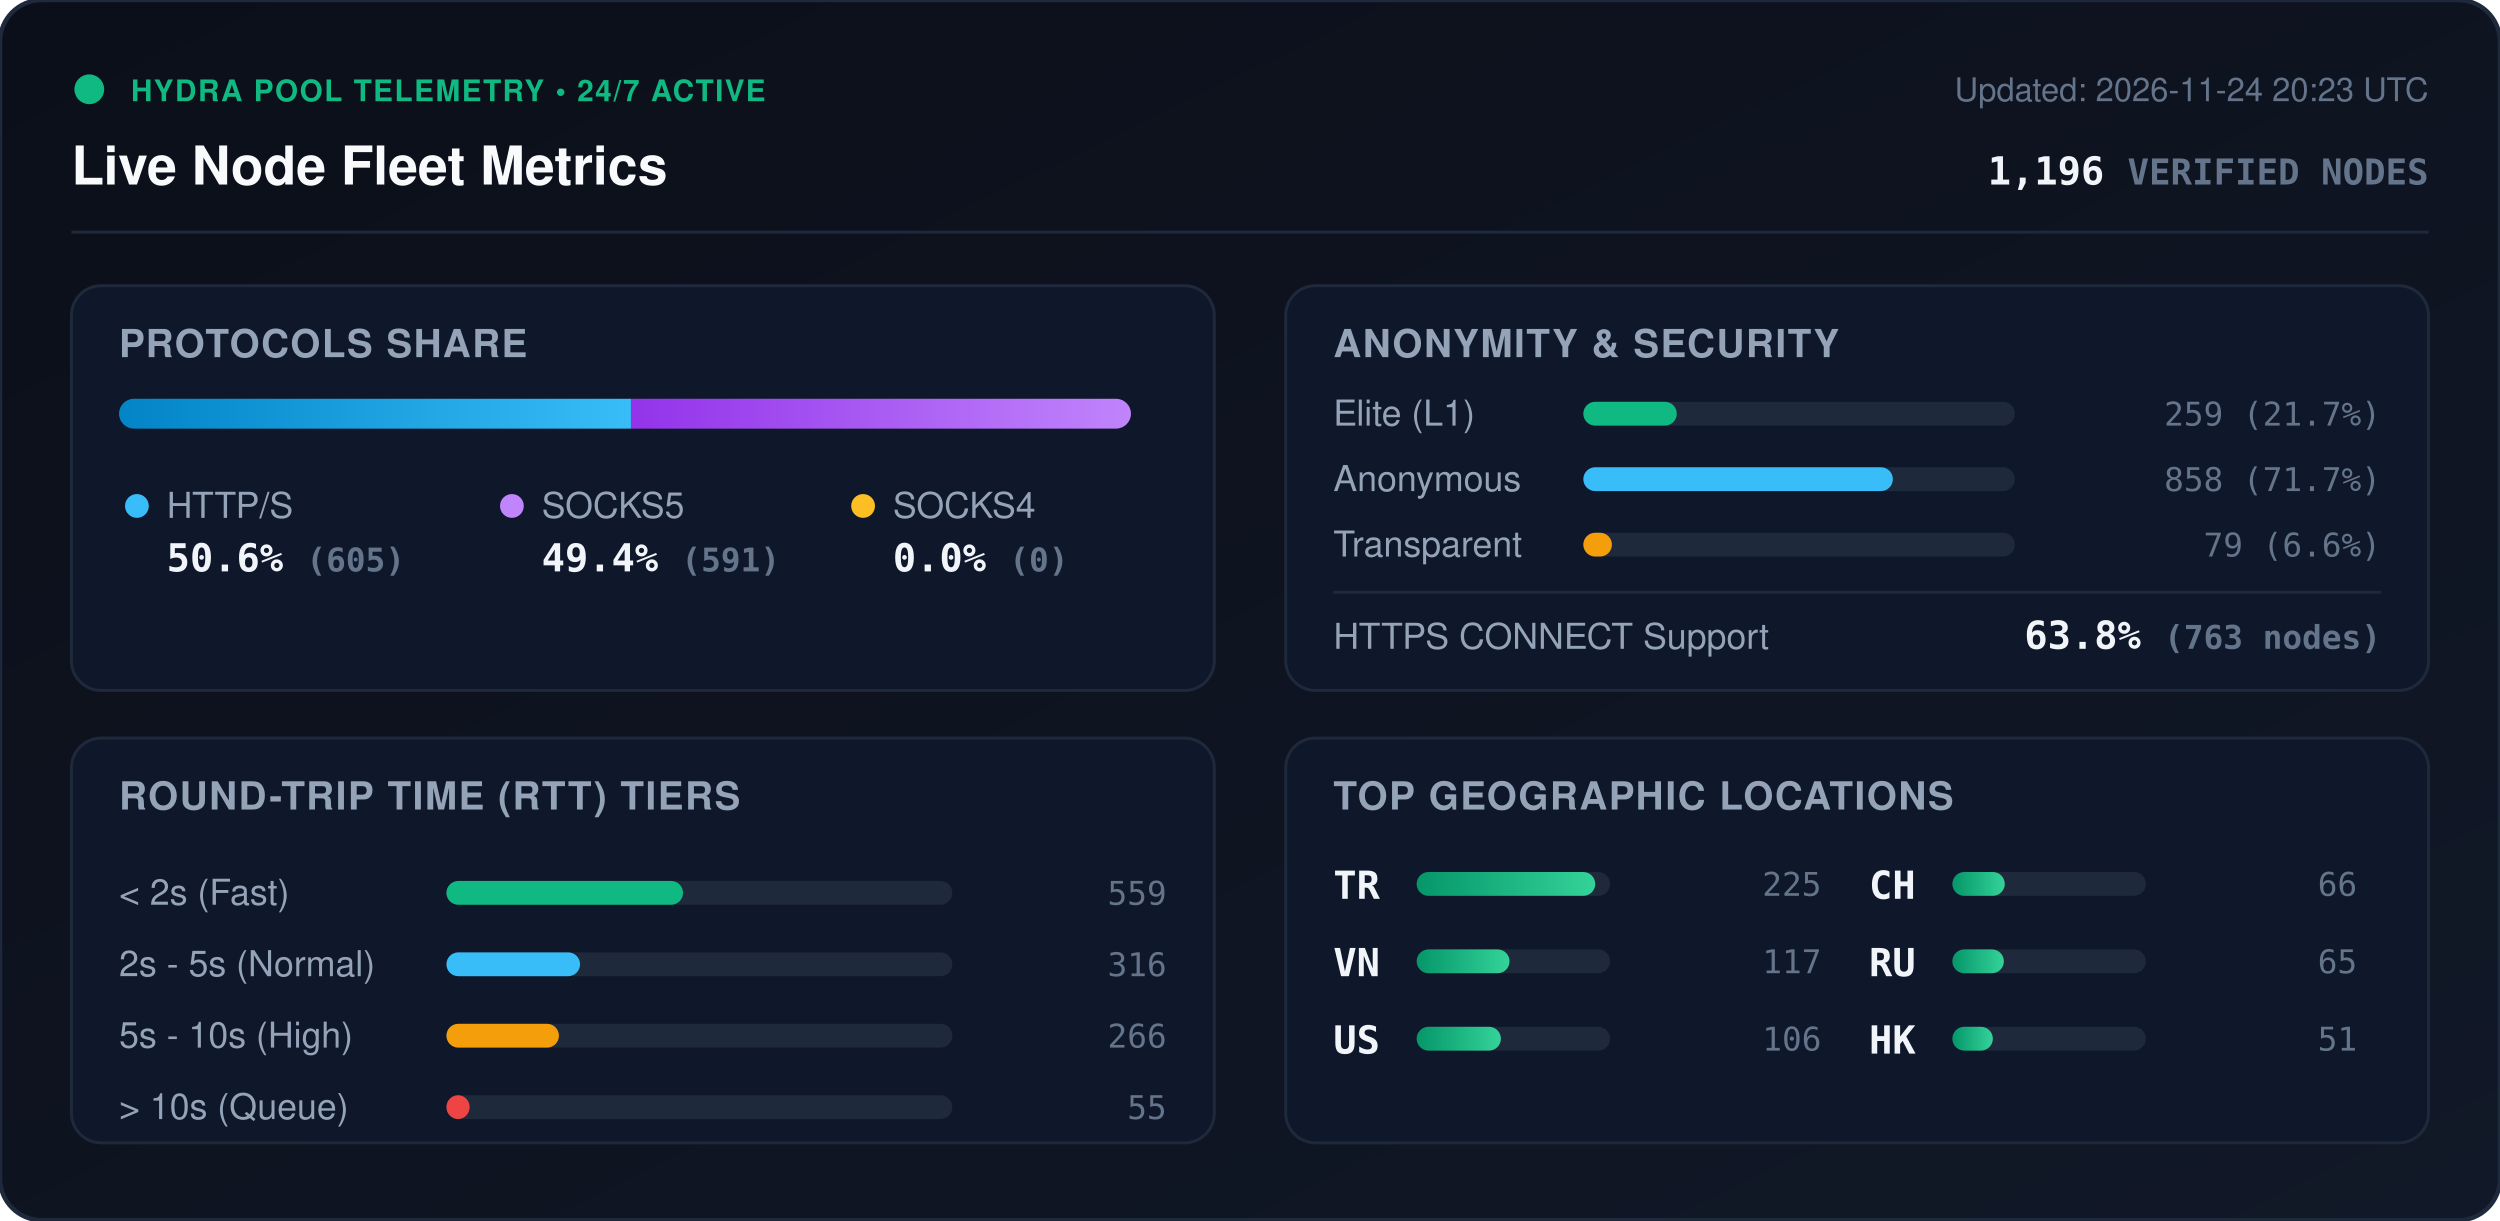
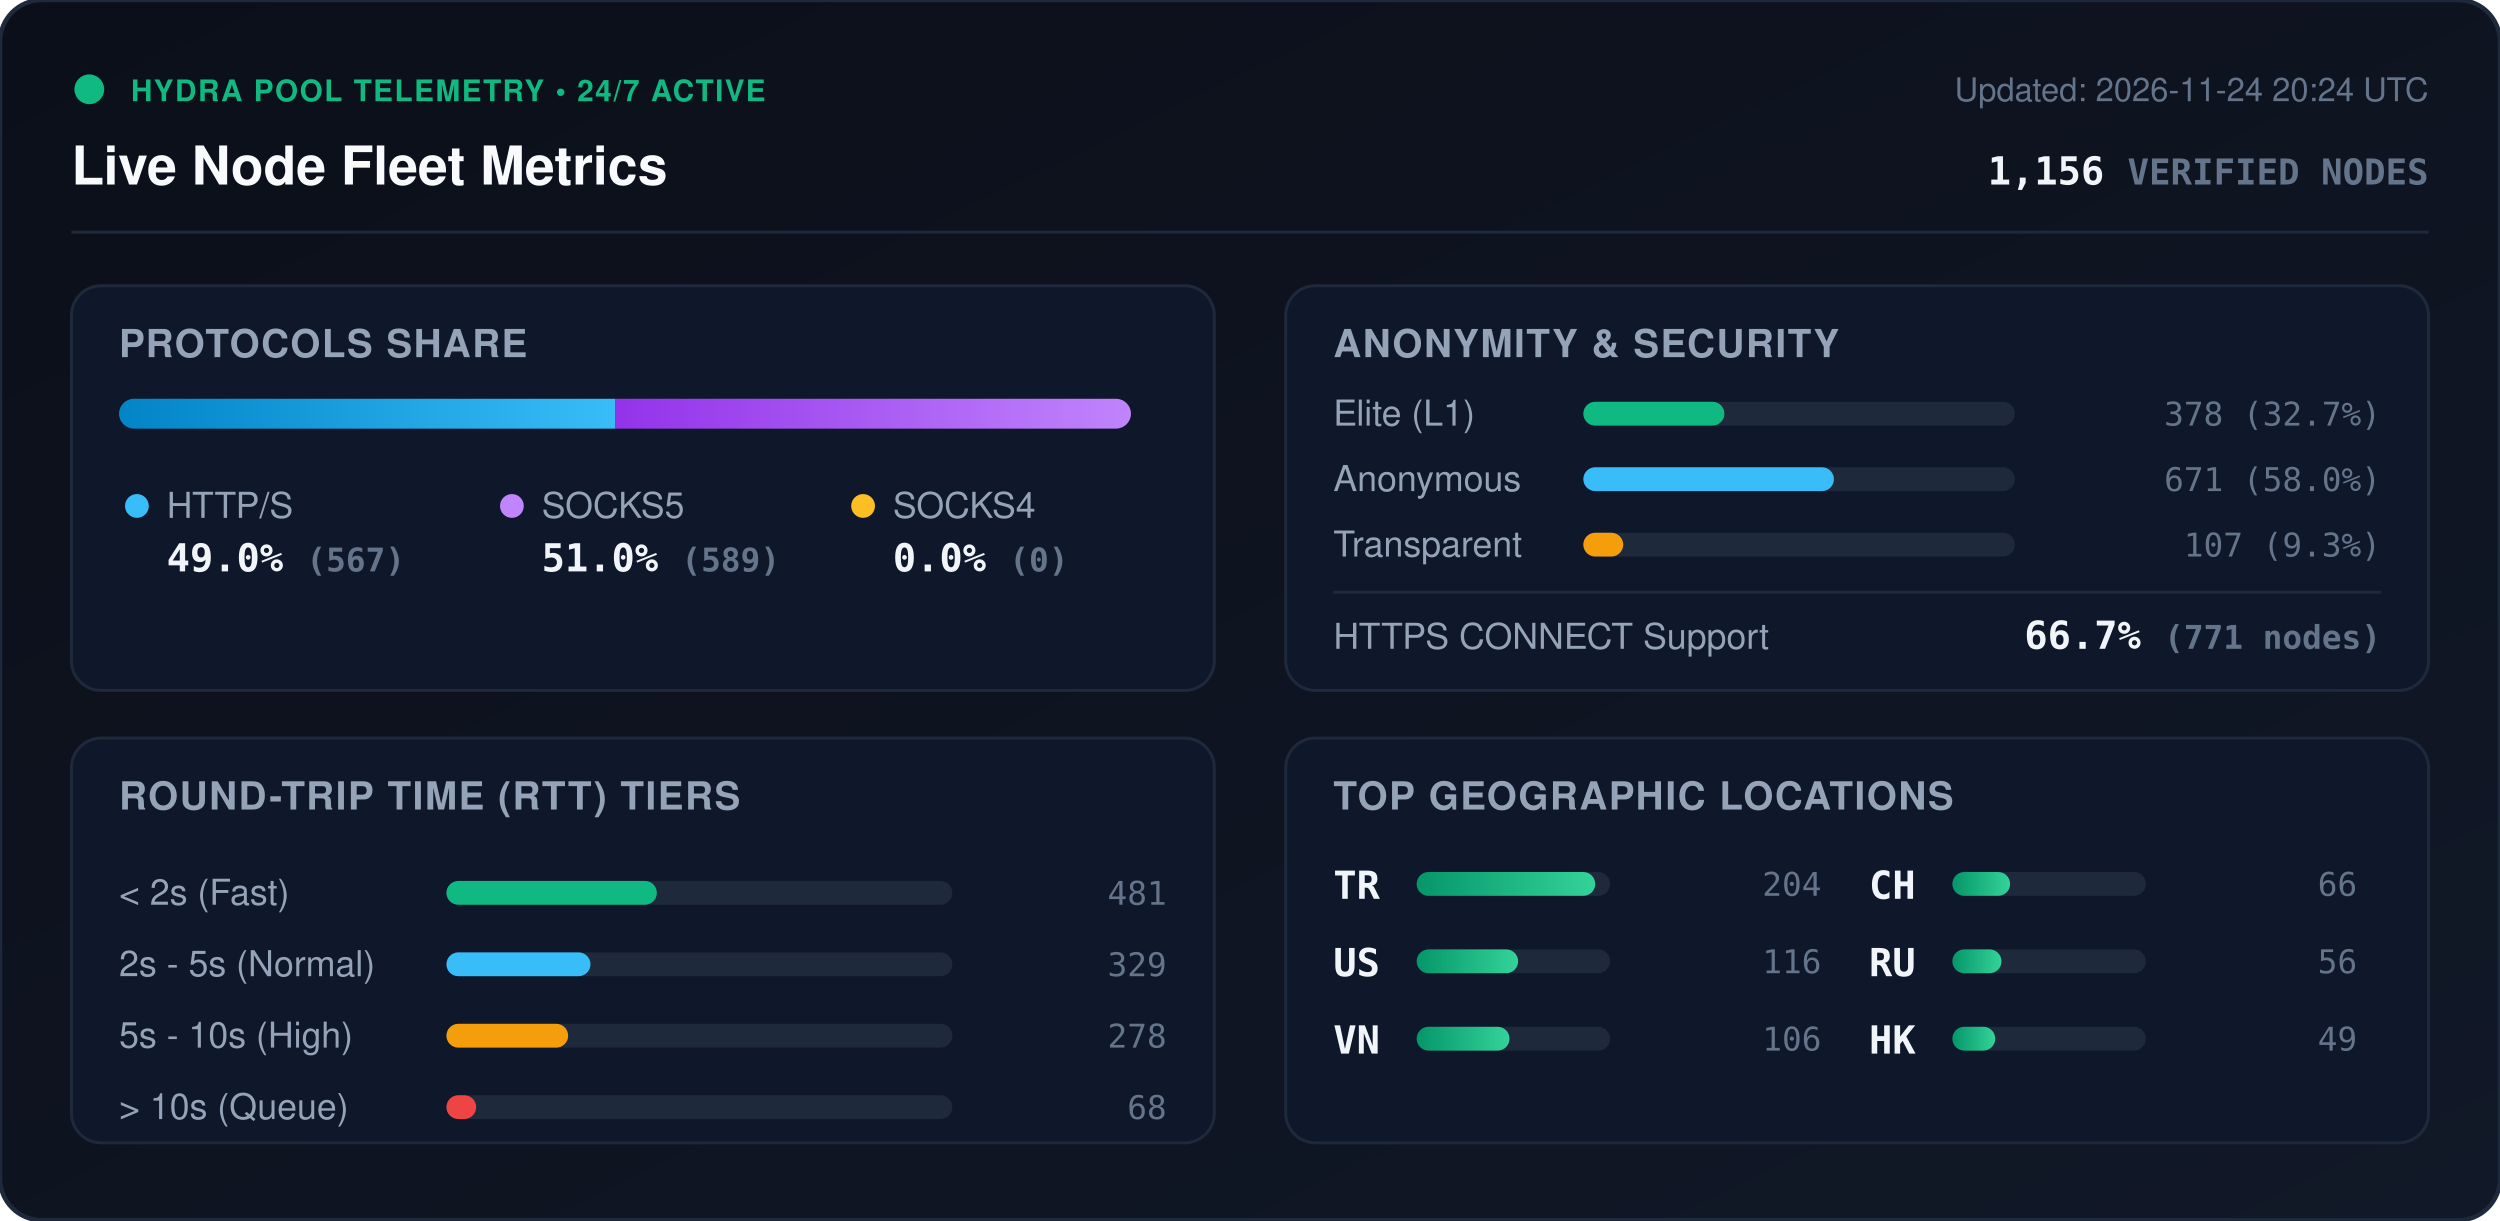
<svg xmlns="http://www.w3.org/2000/svg" viewBox="0 0 840 410" width="840" height="410" style="max-width: 100%; height: auto;">
  <defs>
    <linearGradient id="bg" x1="0%" y1="0%" x2="100%" y2="100%">
      <stop offset="0%" stop-color="#0b0f19" />
      <stop offset="100%" stop-color="#111827" />
    </linearGradient>
    <linearGradient id="bar-http" x1="0%" y1="0%" x2="100%" y2="0%">
      <stop offset="0%" stop-color="#0284c7" />
      <stop offset="100%" stop-color="#38bdf8" />
    </linearGradient>
    <linearGradient id="bar-socks5" x1="0%" y1="0%" x2="100%" y2="0%">
      <stop offset="0%" stop-color="#9333ea" />
      <stop offset="100%" stop-color="#c084fc" />
    </linearGradient>
    <linearGradient id="bar-socks4" x1="0%" y1="0%" x2="100%" y2="0%">
      <stop offset="0%" stop-color="#d97706" />
      <stop offset="100%" stop-color="#fbbf24" />
    </linearGradient>
    <linearGradient id="bar-green" x1="0%" y1="0%" x2="100%" y2="0%">
      <stop offset="0%" stop-color="#059669" />
      <stop offset="100%" stop-color="#34d399" />
    </linearGradient>
    <clipPath id="prog-track-clip">
      <rect width="340.0" height="10" rx="5" />
    </clipPath>
    <style>
      .title { font: 700 18px -apple-system, BlinkMacSystemFont, 'Segoe UI', Helvetica, Arial, sans-serif; fill: #f8fafc; }
      .sub { font: 500 11px -apple-system, BlinkMacSystemFont, 'Segoe UI', Helvetica, Arial, sans-serif; fill: #64748b; }
      .section-hdr { font: 600 13px -apple-system, BlinkMacSystemFont, 'Segoe UI', Helvetica, Arial, sans-serif; fill: #94a3b8; letter-spacing: 0.5px; }
      .metric-val { font: 700 13px -apple-system, BlinkMacSystemFont, 'Segoe UI', Helvetica, Arial, sans-serif; fill: #f1f5f9; }
      .metric-lbl { font: 500 12px -apple-system, BlinkMacSystemFont, 'Segoe UI', Helvetica, Arial, sans-serif; fill: #94a3b8; }
      .badge-txt { font: 700 10px -apple-system, BlinkMacSystemFont, 'Segoe UI', Helvetica, Arial, sans-serif; fill: #10b981; letter-spacing: 0.5px; }
      .mono { font-family: ui-monospace, SFMono-Regular, Menlo, Monaco, Consolas, monospace; }
      .pulse { animation: beacon 2s infinite ease-in-out; }
      @keyframes beacon { 0%, 100% { opacity: 1; } 50% { opacity: 0.35; } }
    </style>
  </defs>
  <rect width="840" height="410" rx="14" fill="url(#bg)" stroke="#1e293b" stroke-width="1.5" />
  <g transform="translate(24, 24)">
    <circle cx="6" cy="6" r="5" fill="#10b981" class="pulse" />
    <text x="20" y="10" class="badge-txt">HYDRA POOL TELEMETRY • 24/7 ACTIVE</text>
    <text x="0" y="38" class="title">Live Node Fleet Metrics</text>
-     <text x="792" y="10" text-anchor="end" class="sub">Updated: 2026-11-24 20:23 UTC</text>
-     <text x="792" y="38" text-anchor="end" class="metric-val mono" fill="#38bdf8">1,196 <tspan font-size="12" fill="#64748b">VERIFIED NODES</tspan>
+     <text x="792" y="10" text-anchor="end" class="sub">Updated: 2026-11-24 20:24 UTC</text>
+     <text x="792" y="38" text-anchor="end" class="metric-val mono" fill="#38bdf8">1,156 <tspan font-size="12" fill="#64748b">VERIFIED NODES</tspan>
    </text>
  </g>
  <line x1="24" y1="78" x2="816" y2="78" stroke="#1e293b" stroke-width="1" />
  <g transform="translate(24, 96)">
    <rect width="384" height="136" rx="10" fill="#0f172a" stroke="#1e293b" />
    <text x="16" y="24" class="section-hdr">PROTOCOLS SHARE</text>
    <g transform="translate(16, 38)">
      <rect width="340.0" height="10" rx="5" fill="#1e293b" />
      <g clip-path="url(#prog-track-clip)">
-         <rect x="0" width="172.0" height="10" fill="url(#bar-http)" />
-         <rect x="172.0" width="168.0" height="10" fill="url(#bar-socks5)" />
+         <rect x="0" width="166.8" height="10" fill="url(#bar-http)" />
+         <rect x="166.8" width="173.2" height="10" fill="url(#bar-socks5)" />
        <rect x="340.0" width="0.0" height="10" fill="url(#bar-socks4)" />
      </g>
    </g>
    <g transform="translate(16, 68)">
      <circle cx="6" cy="6" r="4" fill="#38bdf8" />
      <text x="16" y="10" class="metric-lbl">HTTP/S</text>
-       <text x="16" y="28" class="metric-val mono">50.6% <tspan font-size="11" fill="#64748b">(605)</tspan>
+       <text x="16" y="28" class="metric-val mono">49.0% <tspan font-size="11" fill="#64748b">(567)</tspan>
      </text>
      <circle cx="132" cy="6" r="4" fill="#c084fc" />
      <text x="142" y="10" class="metric-lbl">SOCKS5</text>
-       <text x="142" y="28" class="metric-val mono">49.4% <tspan font-size="11" fill="#64748b">(591)</tspan>
+       <text x="142" y="28" class="metric-val mono">51.0% <tspan font-size="11" fill="#64748b">(589)</tspan>
      </text>
      <circle cx="250" cy="6" r="4" fill="#fbbf24" />
      <text x="260" y="10" class="metric-lbl">SOCKS4</text>
      <text x="260" y="28" class="metric-val mono">0.0% <tspan font-size="11" fill="#64748b">(0)</tspan>
      </text>
    </g>
  </g>
  <g transform="translate(432, 96)">
    <rect width="384" height="136" rx="10" fill="#0f172a" stroke="#1e293b" />
    <text x="16" y="24" class="section-hdr">ANONYMITY &amp; SECURITY</text>
    <text x="16" y="47" class="metric-lbl">Elite (L1)</text>
    <rect x="100" y="39" width="145.0" height="8" rx="4" fill="#1e293b" />
-     <rect x="100" y="39" width="31.4" height="8" rx="4" fill="#10b981" />
-     <text x="368" y="47" text-anchor="end" class="mono sub" fill="#e2e8f0">259 (21.7%)</text>
+     <rect x="100" y="39" width="47.4" height="8" rx="4" fill="#10b981" />
+     <text x="368" y="47" text-anchor="end" class="mono sub" fill="#e2e8f0">378 (32.7%)</text>
    <text x="16" y="69" class="metric-lbl">Anonymous</text>
    <rect x="100" y="61" width="145.0" height="8" rx="4" fill="#1e293b" />
-     <rect x="100" y="61" width="104.0" height="8" rx="4" fill="#38bdf8" />
-     <text x="368" y="69" text-anchor="end" class="mono sub" fill="#e2e8f0">858 (71.7%)</text>
+     <rect x="100" y="61" width="84.2" height="8" rx="4" fill="#38bdf8" />
+     <text x="368" y="69" text-anchor="end" class="mono sub" fill="#e2e8f0">671 (58.0%)</text>
    <text x="16" y="91" class="metric-lbl">Transparent</text>
    <rect x="100" y="83" width="145.0" height="8" rx="4" fill="#1e293b" />
-     <rect x="100" y="83" width="9.6" height="8" rx="4" fill="#f59e0b" />
-     <text x="368" y="91" text-anchor="end" class="mono sub" fill="#e2e8f0">79 (6.6%)</text>
+     <rect x="100" y="83" width="13.4" height="8" rx="4" fill="#f59e0b" />
+     <text x="368" y="91" text-anchor="end" class="mono sub" fill="#e2e8f0">107 (9.3%)</text>
    <line x1="16" y1="103" x2="368" y2="103" stroke="#1e293b" stroke-width="1" />
    <text x="16" y="122" class="metric-lbl">HTTPS CONNECT Support</text>
-     <text x="368" y="122" text-anchor="end" class="metric-val mono" fill="#34d399">63.8% <tspan font-size="11" fill="#64748b">(763 nodes)</tspan>
+     <text x="368" y="122" text-anchor="end" class="metric-val mono" fill="#34d399">66.7% <tspan font-size="11" fill="#64748b">(771 nodes)</tspan>
    </text>
  </g>
  <g transform="translate(24, 248)">
    <rect width="384" height="136" rx="10" fill="#0f172a" stroke="#1e293b" />
    <text x="16" y="24" class="section-hdr">ROUND-TRIP TIME (RTT) TIERS</text>
    <g transform="translate(16, 42)">
      <text x="0" y="14" class="metric-lbl">&lt; 2s (Fast)</text>
      <rect x="110" y="6" width="170" height="8" rx="4" fill="#1e293b" />
-       <rect x="110" y="6" width="79.5" height="8" rx="4" fill="#10b981" />
-       <text x="352" y="14" text-anchor="end" class="mono sub">559</text>
+       <rect x="110" y="6" width="70.7" height="8" rx="4" fill="#10b981" />
+       <text x="352" y="14" text-anchor="end" class="mono sub">481</text>
      <text x="0" y="38" class="metric-lbl">2s - 5s (Normal)</text>
      <rect x="110" y="30" width="170" height="8" rx="4" fill="#1e293b" />
-       <rect x="110" y="30" width="44.9" height="8" rx="4" fill="#38bdf8" />
-       <text x="352" y="38" text-anchor="end" class="mono sub">316</text>
+       <rect x="110" y="30" width="48.4" height="8" rx="4" fill="#38bdf8" />
+       <text x="352" y="38" text-anchor="end" class="mono sub">329</text>
      <text x="0" y="62" class="metric-lbl">5s - 10s (High)</text>
      <rect x="110" y="54" width="170" height="8" rx="4" fill="#1e293b" />
-       <rect x="110" y="54" width="37.8" height="8" rx="4" fill="#f59e0b" />
-       <text x="352" y="62" text-anchor="end" class="mono sub">266</text>
+       <rect x="110" y="54" width="40.9" height="8" rx="4" fill="#f59e0b" />
+       <text x="352" y="62" text-anchor="end" class="mono sub">278</text>
      <text x="0" y="86" class="metric-lbl">&gt; 10s (Queue)</text>
      <rect x="110" y="78" width="170" height="8" rx="4" fill="#1e293b" />
-       <rect x="110" y="78" width="7.8" height="8" rx="4" fill="#ef4444" />
-       <text x="352" y="86" text-anchor="end" class="mono sub">55</text>
+       <rect x="110" y="78" width="10.0" height="8" rx="4" fill="#ef4444" />
+       <text x="352" y="86" text-anchor="end" class="mono sub">68</text>
    </g>
  </g>
  <g transform="translate(432, 248)">
    <rect width="384" height="136" rx="10" fill="#0f172a" stroke="#1e293b" />
    <text x="16" y="24" class="section-hdr">TOP GEOGRAPHIC LOCATIONS</text>
    <g transform="translate(16, 42)">
      <g transform="translate(0, 0)">
        <text x="0" y="12" class="mono metric-val" font-size="12">TR</text>
        <rect x="28" y="3" width="65" height="8" rx="4" fill="#1e293b" />
        <rect x="28" y="3" width="60.0" height="8" rx="4" fill="url(#bar-green)" />
-         <text x="164" y="11" text-anchor="end" class="mono sub">225</text>
+         <text x="164" y="11" text-anchor="end" class="mono sub">204</text>
      </g>
      <g transform="translate(0, 26)">
+         <text x="0" y="12" class="mono metric-val" font-size="12">US</text>
+         <rect x="28" y="3" width="65" height="8" rx="4" fill="#1e293b" />
+         <rect x="28" y="3" width="34.1" height="8" rx="4" fill="url(#bar-green)" />
+         <text x="164" y="11" text-anchor="end" class="mono sub">116</text>
+       </g>
+       <g transform="translate(0, 52)">
        <text x="0" y="12" class="mono metric-val" font-size="12">VN</text>
        <rect x="28" y="3" width="65" height="8" rx="4" fill="#1e293b" />
        <rect x="28" y="3" width="31.2" height="8" rx="4" fill="url(#bar-green)" />
-         <text x="164" y="11" text-anchor="end" class="mono sub">117</text>
-       </g>
-       <g transform="translate(0, 52)">
-         <text x="0" y="12" class="mono metric-val" font-size="12">US</text>
-         <rect x="28" y="3" width="65" height="8" rx="4" fill="#1e293b" />
-         <rect x="28" y="3" width="28.3" height="8" rx="4" fill="url(#bar-green)" />
        <text x="164" y="11" text-anchor="end" class="mono sub">106</text>
      </g>
      <g transform="translate(180, 0)">
        <text x="0" y="12" class="mono metric-val" font-size="12">CH</text>
        <rect x="28" y="3" width="65" height="8" rx="4" fill="#1e293b" />
-         <rect x="28" y="3" width="17.6" height="8" rx="4" fill="url(#bar-green)" />
+         <rect x="28" y="3" width="19.4" height="8" rx="4" fill="url(#bar-green)" />
        <text x="164" y="11" text-anchor="end" class="mono sub">66</text>
      </g>
      <g transform="translate(180, 26)">
        <text x="0" y="12" class="mono metric-val" font-size="12">RU</text>
        <rect x="28" y="3" width="65" height="8" rx="4" fill="#1e293b" />
-         <rect x="28" y="3" width="17.3" height="8" rx="4" fill="url(#bar-green)" />
-         <text x="164" y="11" text-anchor="end" class="mono sub">65</text>
+         <rect x="28" y="3" width="16.5" height="8" rx="4" fill="url(#bar-green)" />
+         <text x="164" y="11" text-anchor="end" class="mono sub">56</text>
      </g>
      <g transform="translate(180, 52)">
        <text x="0" y="12" class="mono metric-val" font-size="12">HK</text>
        <rect x="28" y="3" width="65" height="8" rx="4" fill="#1e293b" />
-         <rect x="28" y="3" width="13.6" height="8" rx="4" fill="url(#bar-green)" />
-         <text x="164" y="11" text-anchor="end" class="mono sub">51</text>
+         <rect x="28" y="3" width="14.4" height="8" rx="4" fill="url(#bar-green)" />
+         <text x="164" y="11" text-anchor="end" class="mono sub">49</text>
      </g>
    </g>
  </g>
</svg>
